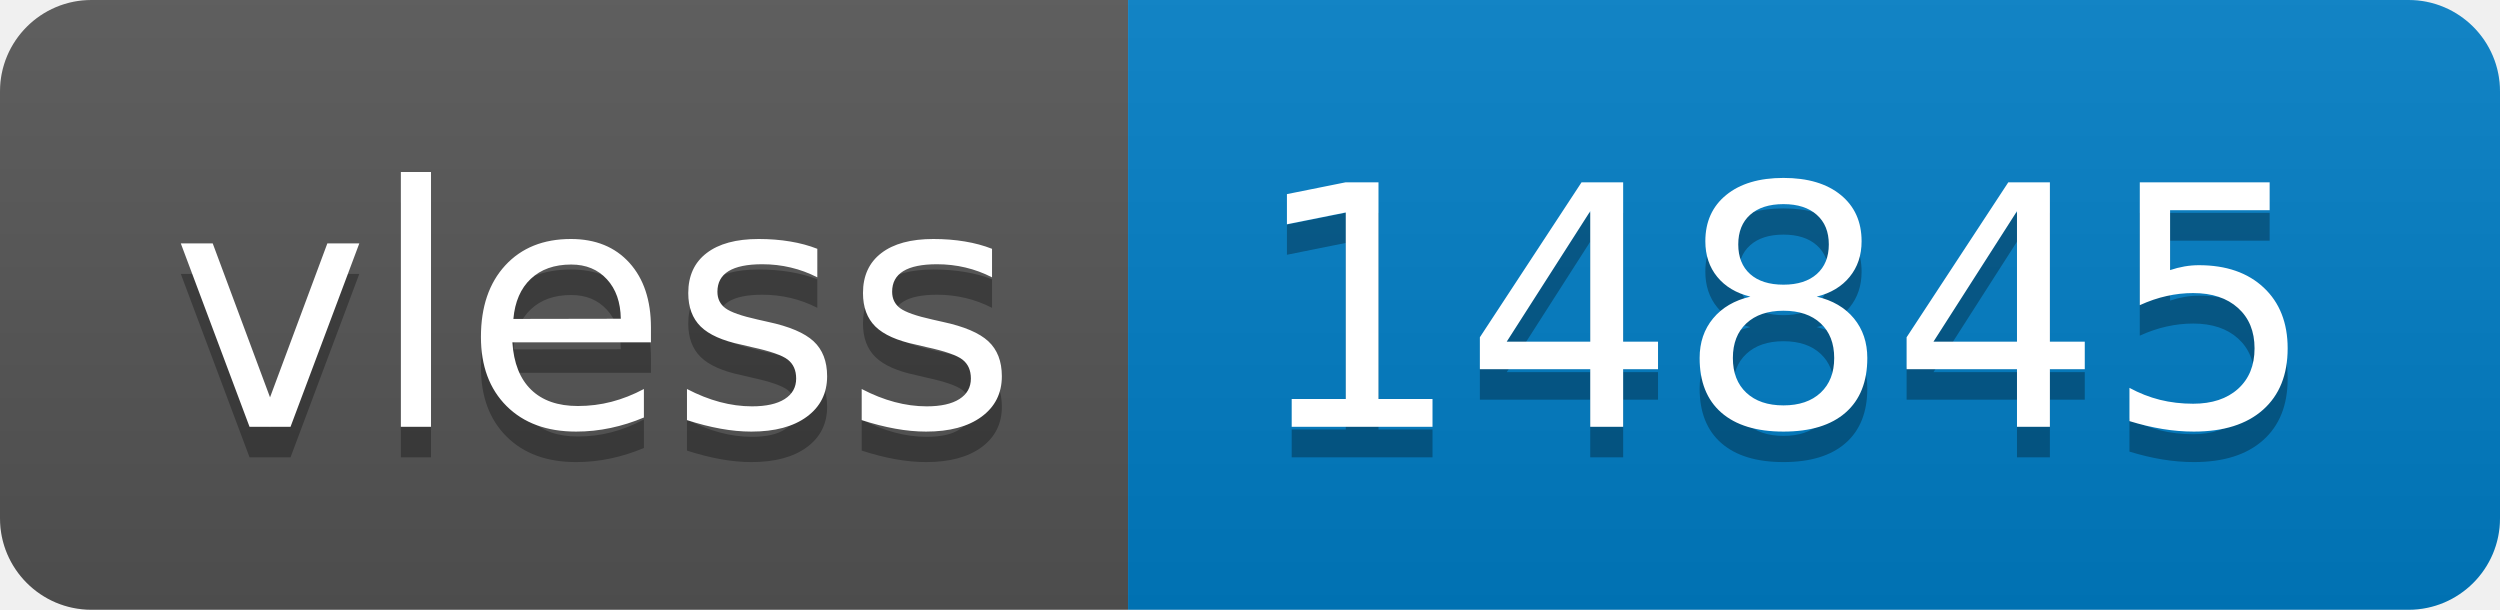
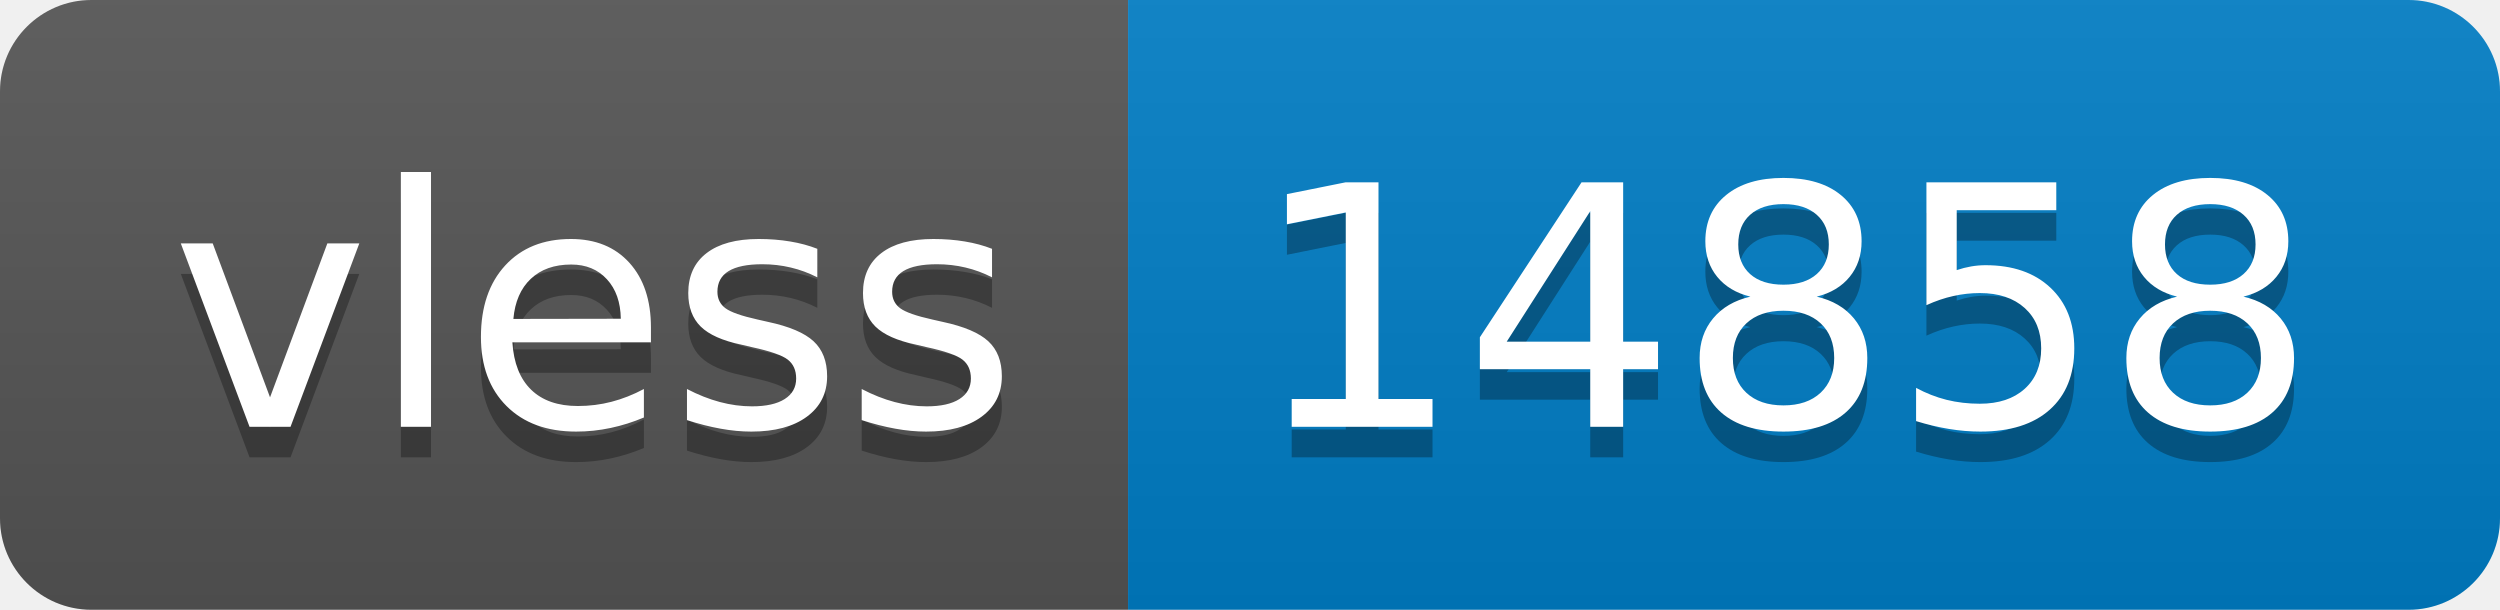
- <svg xmlns="http://www.w3.org/2000/svg" width="82" height="20" role="img" aria-label="vless: 14845">
+ <svg xmlns="http://www.w3.org/2000/svg" width="82" height="20" role="img" aria-label="vless: 14858">
  <linearGradient id="s" x2="0" y2="100%">
    <stop offset="0" stop-color="#bbb" stop-opacity=".1" />
    <stop offset="1" stop-opacity=".1" />
  </linearGradient>
  <clipPath id="r">
    <rect width="82" height="20" rx="3" fill="#fff" />
  </clipPath>
  <g clip-path="url(#r)">
    <rect width="37" height="20" fill="#555" />
    <rect x="37" width="45" height="20" fill="#007ec6" />
    <rect width="82" height="20" fill="url(#s)" />
  </g>
  <g fill="#fff" text-anchor="middle" font-family="Verdana,Geneva,DejaVu Sans,sans-serif" text-rendering="geometricPrecision" font-size="110">
    <text aria-hidden="true" x="195" y="150" fill="#010101" fill-opacity=".3" transform="scale(.1)" textLength="270">vless</text>
    <text x="195" y="140" transform="scale(.1)" fill="#fff" textLength="270">vless</text>
-     <text aria-hidden="true" x="585" y="150" fill="#010101" fill-opacity=".3" transform="scale(.1)" textLength="350">14845</text>
-     <text x="585" y="140" transform="scale(.1)" fill="#fff" textLength="350">14845</text>
+     <text aria-hidden="true" x="585" y="150" fill="#010101" fill-opacity=".3" transform="scale(.1)" textLength="350">14858</text>
+     <text x="585" y="140" transform="scale(.1)" fill="#fff" textLength="350">14858</text>
  </g>
</svg>
